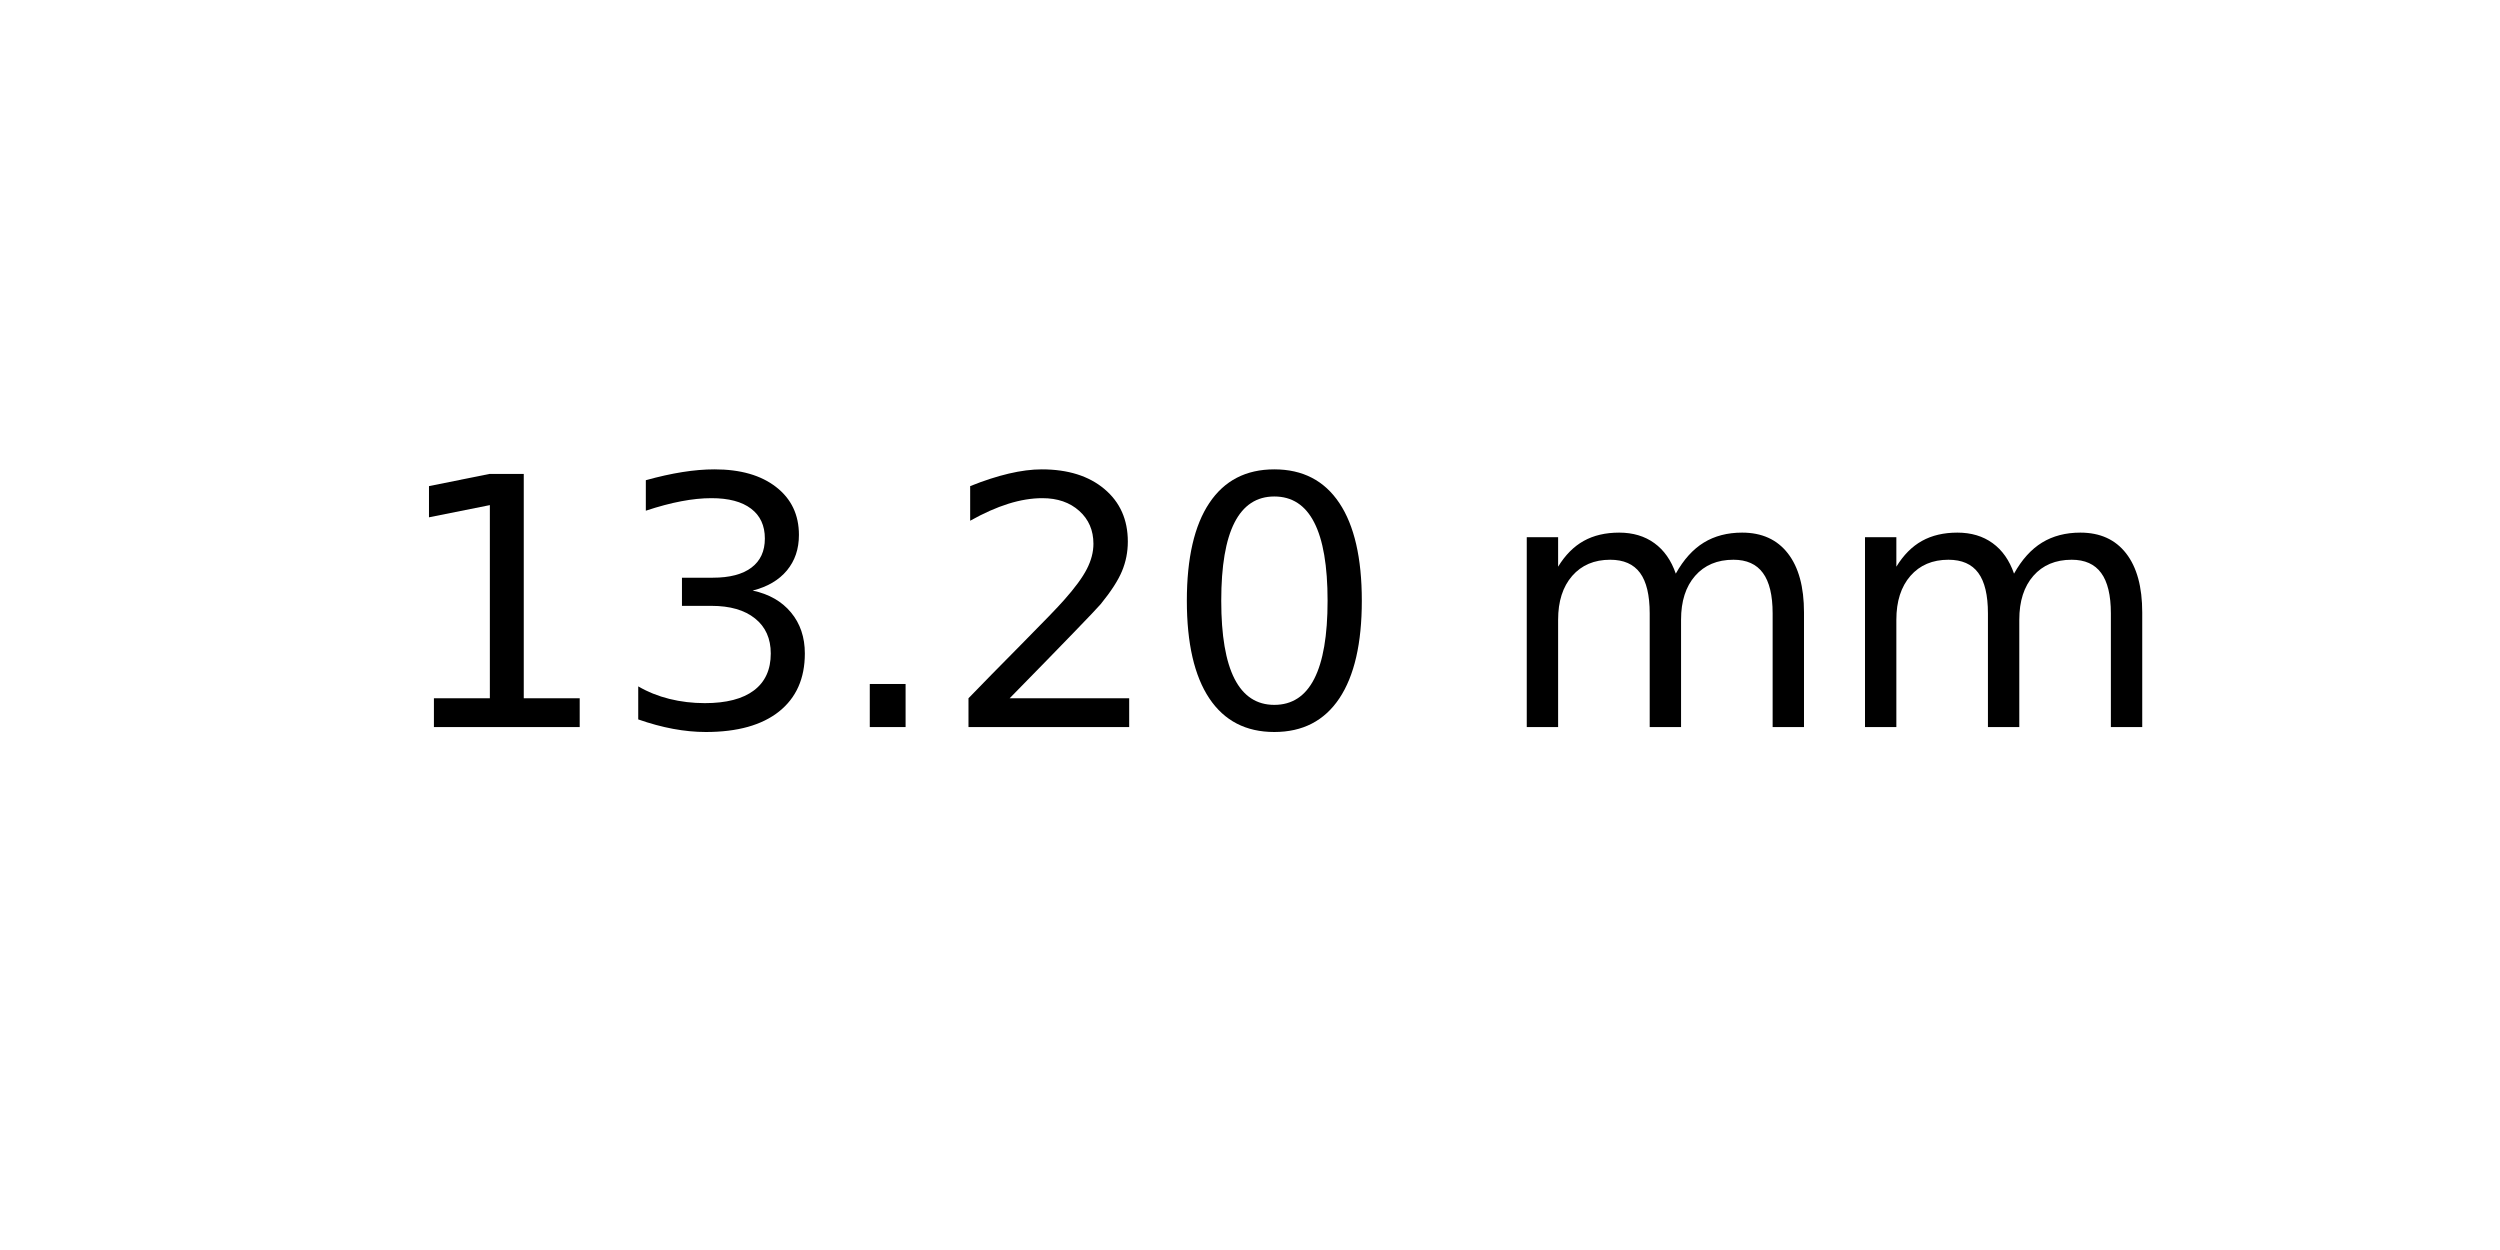
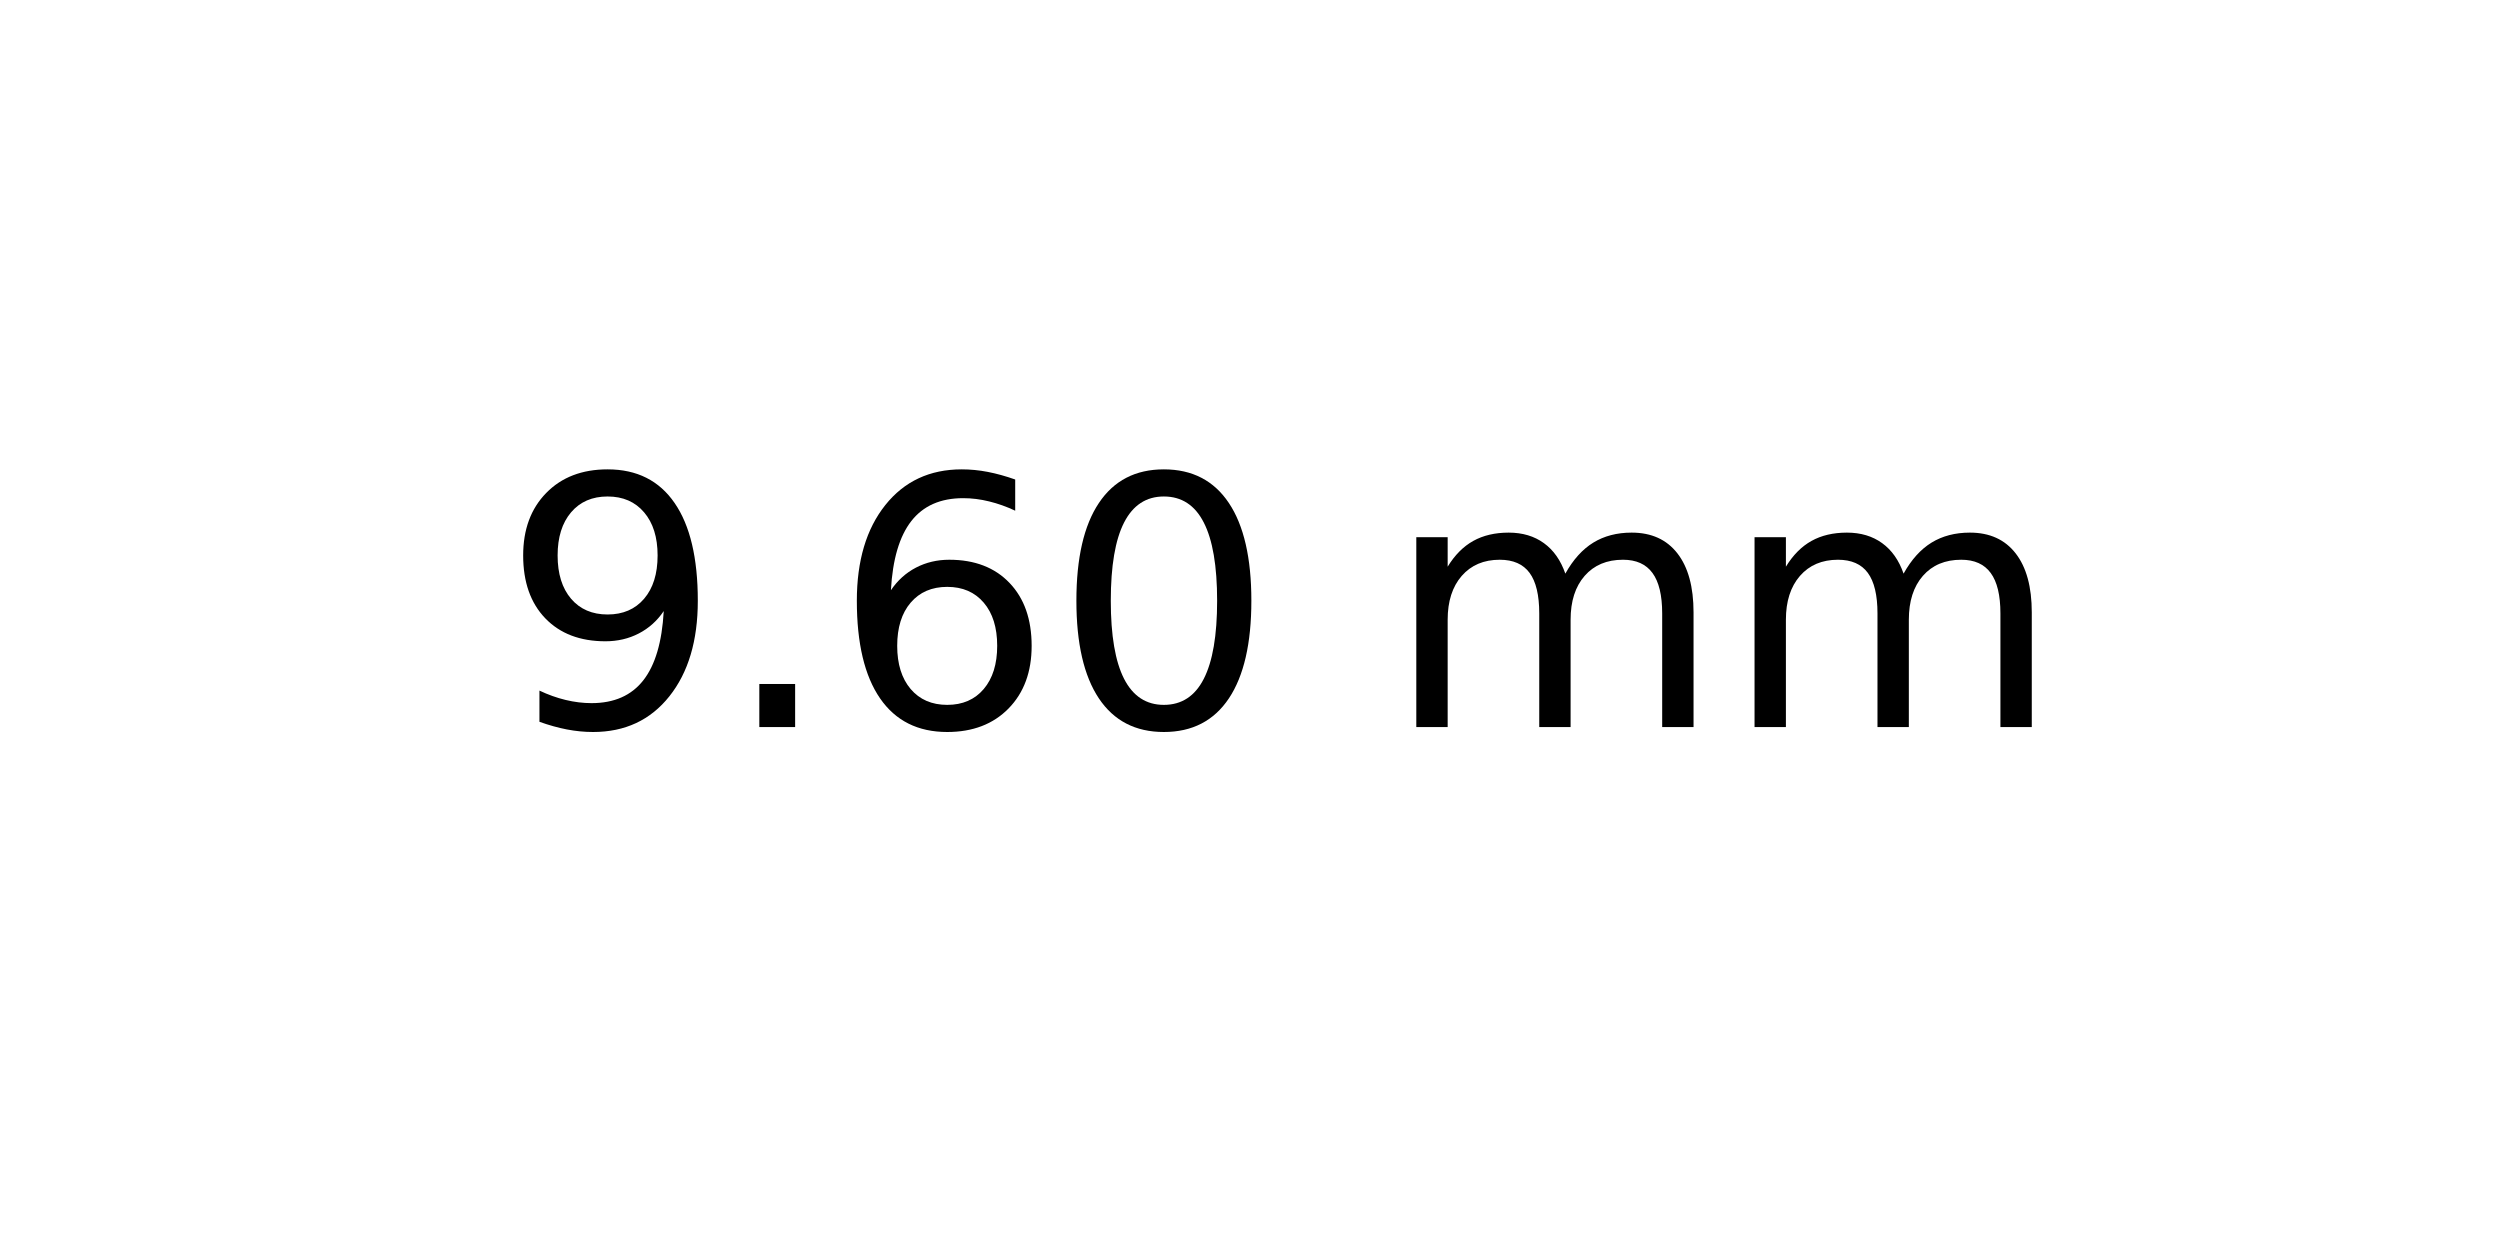
<svg xmlns="http://www.w3.org/2000/svg" xmlns:xlink="http://www.w3.org/1999/xlink" width="72pt" height="36pt" viewBox="0 0 72 36" version="1.1">
  <defs>
    <style type="text/css">*{stroke-linejoin: round; stroke-linecap: butt}</style>
  </defs>
  <g id="figure_1">
    <g id="axes_1">
      <g id="text_1">
-         <g transform="translate(11.25625 20.93937) scale(0.1 -0.1)">
+         <g transform="translate(14.4375 20.93937) scale(0.1 -0.1)">
          <defs>
-             <path id="DejaVuSans-31" d="M 794 531  L 1825 531  L 1825 4091  L 703 3866  L 703 4441  L 1819 4666  L 2450 4666  L 2450 531  L 3481 531  L 3481 0  L 794 0  L 794 531  z " transform="scale(0.015625)" />
-             <path id="DejaVuSans-33" d="M 2597 2516  Q 3050 2419 3304 2112  Q 3559 1806 3559 1356  Q 3559 666 3084 287  Q 2609 -91 1734 -91  Q 1441 -91 1130 -33  Q 819 25 488 141  L 488 750  Q 750 597 1062 519  Q 1375 441 1716 441  Q 2309 441 2620 675  Q 2931 909 2931 1356  Q 2931 1769 2642 2001  Q 2353 2234 1838 2234  L 1294 2234  L 1294 2753  L 1863 2753  Q 2328 2753 2575 2939  Q 2822 3125 2822 3475  Q 2822 3834 2567 4026  Q 2313 4219 1838 4219  Q 1578 4219 1281 4162  Q 984 4106 628 3988  L 628 4550  Q 988 4650 1302 4700  Q 1616 4750 1894 4750  Q 2613 4750 3031 4423  Q 3450 4097 3450 3541  Q 3450 3153 3228 2886  Q 3006 2619 2597 2516  z " transform="scale(0.015625)" />
+             <path id="DejaVuSans-39" d="M 703 97  L 703 672  Q 941 559 1184 500  Q 1428 441 1663 441  Q 2288 441 2617 861  Q 2947 1281 2994 2138  Q 2813 1869 2534 1725  Q 2256 1581 1919 1581  Q 1219 1581 811 2004  Q 403 2428 403 3163  Q 403 3881 828 4315  Q 1253 4750 1959 4750  Q 2769 4750 3195 4129  Q 3622 3509 3622 2328  Q 3622 1225 3098 567  Q 2575 -91 1691 -91  Q 1453 -91 1209 -44  Q 966 3 703 97  z M 1959 2075  Q 2384 2075 2632 2365  Q 2881 2656 2881 3163  Q 2881 3666 2632 3958  Q 2384 4250 1959 4250  Q 1534 4250 1286 3958  Q 1038 3666 1038 3163  Q 1038 2656 1286 2365  Q 1534 2075 1959 2075  z " transform="scale(0.015625)" />
            <path id="DejaVuSans-2e" d="M 684 794  L 1344 794  L 1344 0  L 684 0  L 684 794  z " transform="scale(0.015625)" />
-             <path id="DejaVuSans-32" d="M 1228 531  L 3431 531  L 3431 0  L 469 0  L 469 531  Q 828 903 1448 1529  Q 2069 2156 2228 2338  Q 2531 2678 2651 2914  Q 2772 3150 2772 3378  Q 2772 3750 2511 3984  Q 2250 4219 1831 4219  Q 1534 4219 1204 4116  Q 875 4013 500 3803  L 500 4441  Q 881 4594 1212 4672  Q 1544 4750 1819 4750  Q 2544 4750 2975 4387  Q 3406 4025 3406 3419  Q 3406 3131 3298 2873  Q 3191 2616 2906 2266  Q 2828 2175 2409 1742  Q 1991 1309 1228 531  z " transform="scale(0.015625)" />
+             <path id="DejaVuSans-36" d="M 2113 2584  Q 1688 2584 1439 2293  Q 1191 2003 1191 1497  Q 1191 994 1439 701  Q 1688 409 2113 409  Q 2538 409 2786 701  Q 3034 994 3034 1497  Q 3034 2003 2786 2293  Q 2538 2584 2113 2584  z M 3366 4563  L 3366 3988  Q 3128 4100 2886 4159  Q 2644 4219 2406 4219  Q 1781 4219 1451 3797  Q 1122 3375 1075 2522  Q 1259 2794 1537 2939  Q 1816 3084 2150 3084  Q 2853 3084 3261 2657  Q 3669 2231 3669 1497  Q 3669 778 3244 343  Q 2819 -91 2113 -91  Q 1303 -91 875 529  Q 447 1150 447 2328  Q 447 3434 972 4092  Q 1497 4750 2381 4750  Q 2619 4750 2861 4703  Q 3103 4656 3366 4563  z " transform="scale(0.015625)" />
            <path id="DejaVuSans-30" d="M 2034 4250  Q 1547 4250 1301 3770  Q 1056 3291 1056 2328  Q 1056 1369 1301 889  Q 1547 409 2034 409  Q 2525 409 2770 889  Q 3016 1369 3016 2328  Q 3016 3291 2770 3770  Q 2525 4250 2034 4250  z M 2034 4750  Q 2819 4750 3233 4129  Q 3647 3509 3647 2328  Q 3647 1150 3233 529  Q 2819 -91 2034 -91  Q 1250 -91 836 529  Q 422 1150 422 2328  Q 422 3509 836 4129  Q 1250 4750 2034 4750  z " transform="scale(0.015625)" />
            <path id="DejaVuSans-20" transform="scale(0.015625)" />
            <path id="DejaVuSans-6d" d="M 3328 2828  Q 3544 3216 3844 3400  Q 4144 3584 4550 3584  Q 5097 3584 5394 3201  Q 5691 2819 5691 2113  L 5691 0  L 5113 0  L 5113 2094  Q 5113 2597 4934 2840  Q 4756 3084 4391 3084  Q 3944 3084 3684 2787  Q 3425 2491 3425 1978  L 3425 0  L 2847 0  L 2847 2094  Q 2847 2600 2669 2842  Q 2491 3084 2119 3084  Q 1678 3084 1418 2786  Q 1159 2488 1159 1978  L 1159 0  L 581 0  L 581 3500  L 1159 3500  L 1159 2956  Q 1356 3278 1631 3431  Q 1906 3584 2284 3584  Q 2666 3584 2933 3390  Q 3200 3197 3328 2828  z " transform="scale(0.015625)" />
          </defs>
-           <use xlink:href="#DejaVuSans-31" />
-           <use xlink:href="#DejaVuSans-33" x="63.623" />
-           <use xlink:href="#DejaVuSans-2e" x="127.246" />
-           <use xlink:href="#DejaVuSans-32" x="159.033" />
-           <use xlink:href="#DejaVuSans-30" x="222.656" />
-           <use xlink:href="#DejaVuSans-20" x="286.279" />
-           <use xlink:href="#DejaVuSans-6d" x="318.066" />
-           <use xlink:href="#DejaVuSans-6d" x="415.479" />
+           <use xlink:href="#DejaVuSans-39" />
+           <use xlink:href="#DejaVuSans-2e" x="63.623" />
+           <use xlink:href="#DejaVuSans-36" x="95.41" />
+           <use xlink:href="#DejaVuSans-30" x="159.033" />
+           <use xlink:href="#DejaVuSans-20" x="222.656" />
+           <use xlink:href="#DejaVuSans-6d" x="254.443" />
+           <use xlink:href="#DejaVuSans-6d" x="351.855" />
        </g>
      </g>
    </g>
  </g>
</svg>
